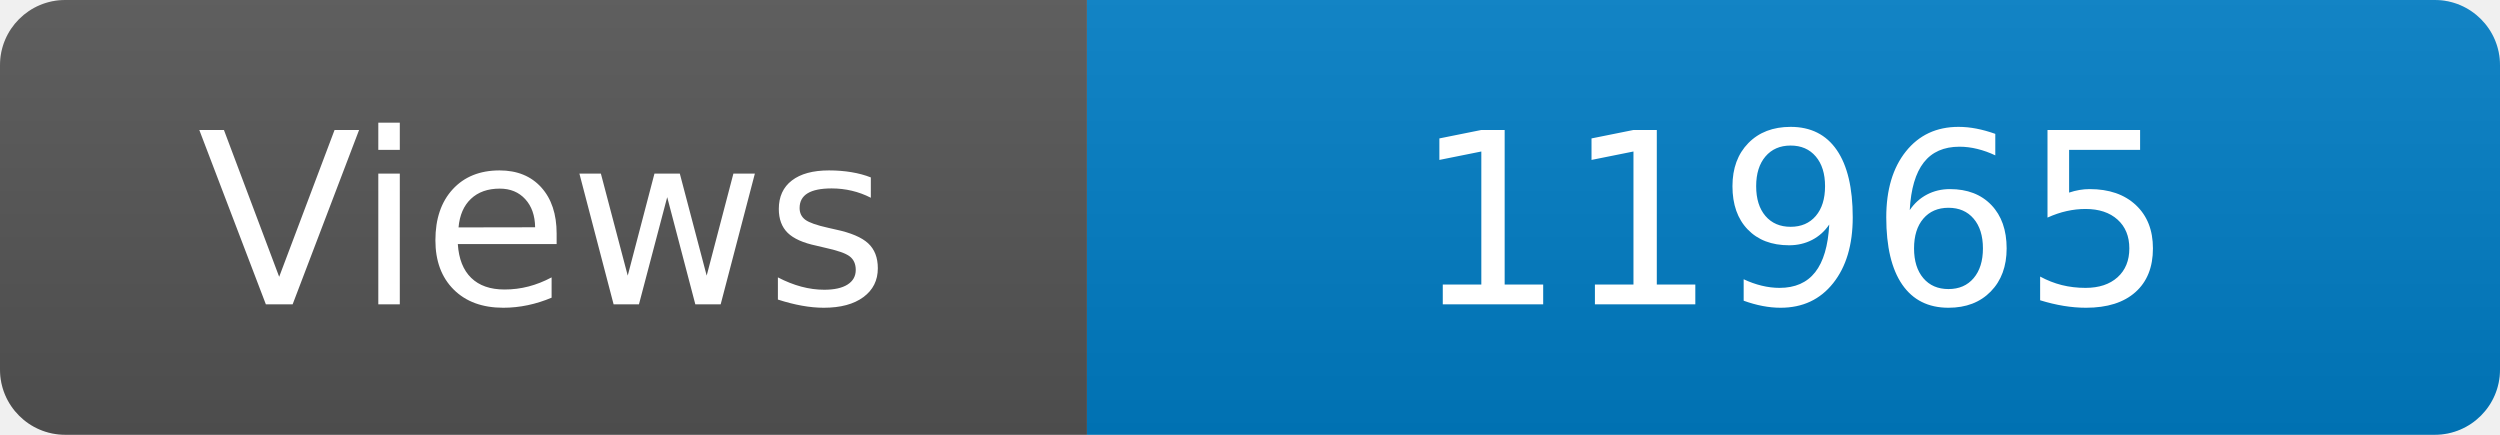
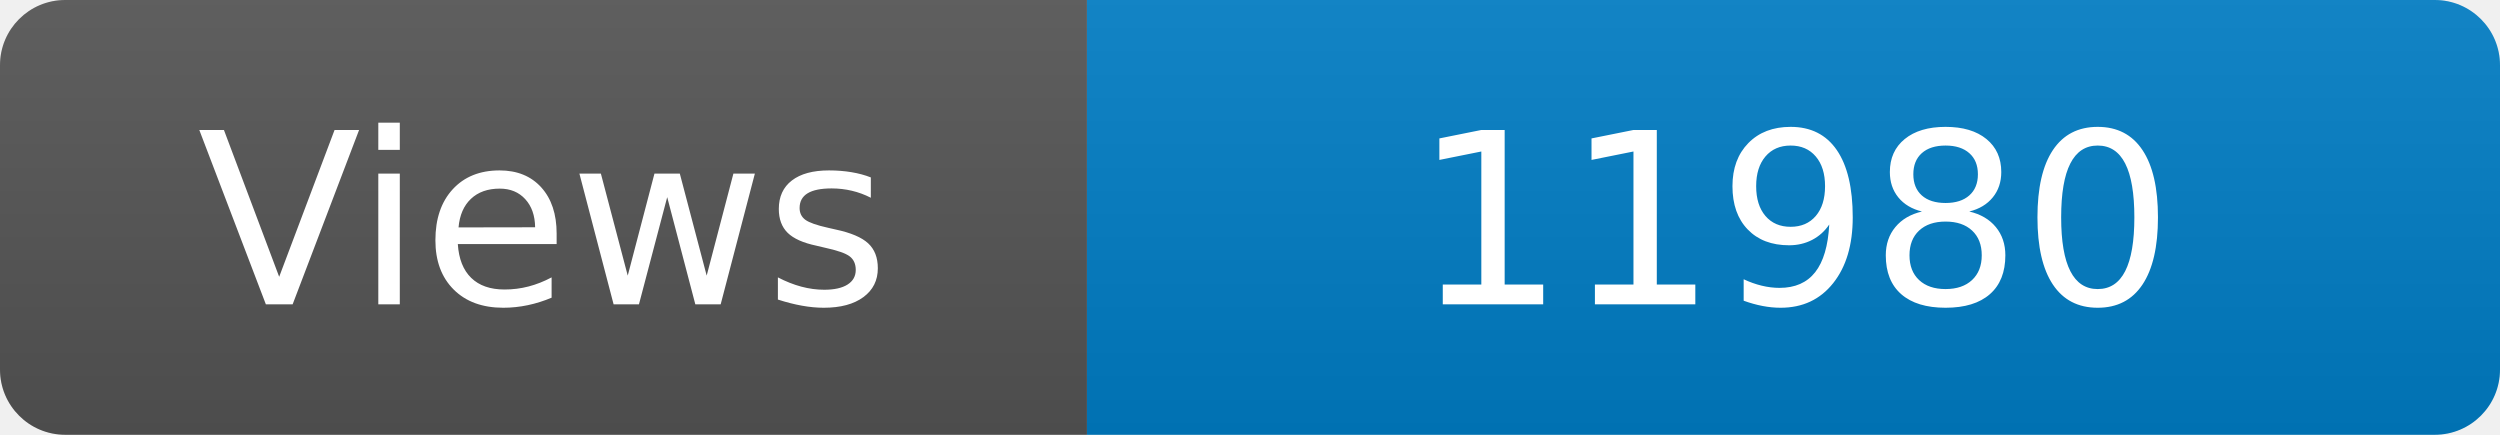
<svg xmlns="http://www.w3.org/2000/svg" width="115" height="20" role="img" aria-label="Maintained?: yes">
  <linearGradient id="s" x2="0" y2="100%">
    <stop offset="0" stop-color="#bbb" stop-opacity=".1" />
    <stop offset="1" stop-opacity=".1" />
  </linearGradient>
  <clipPath id="r">
    <rect width="115" height="20" rx="3" fill="#fff" />
  </clipPath>
  <g clip-path="url(#r)">
    <rect width="50" height="20" fill="#555" />
    <rect x="50" width="160" height="20" fill="#007ec6" />
    <rect width="115" height="20" fill="url(#s)" />
  </g>
  <g fill="#fff" text-anchor="middle" font-family="Verdana,Geneva,DejaVu Sans,sans-serif" font-size="110">
    <text x="250" y="140" transform="scale(.1)" fill="#fff">Views</text>
-     <text x="825" y="140" transform="scale(.1)" fill="#fff">11965</text>
+     <text x="825" y="140" transform="scale(.1)" fill="#fff">11980</text>
  </g>
</svg>
